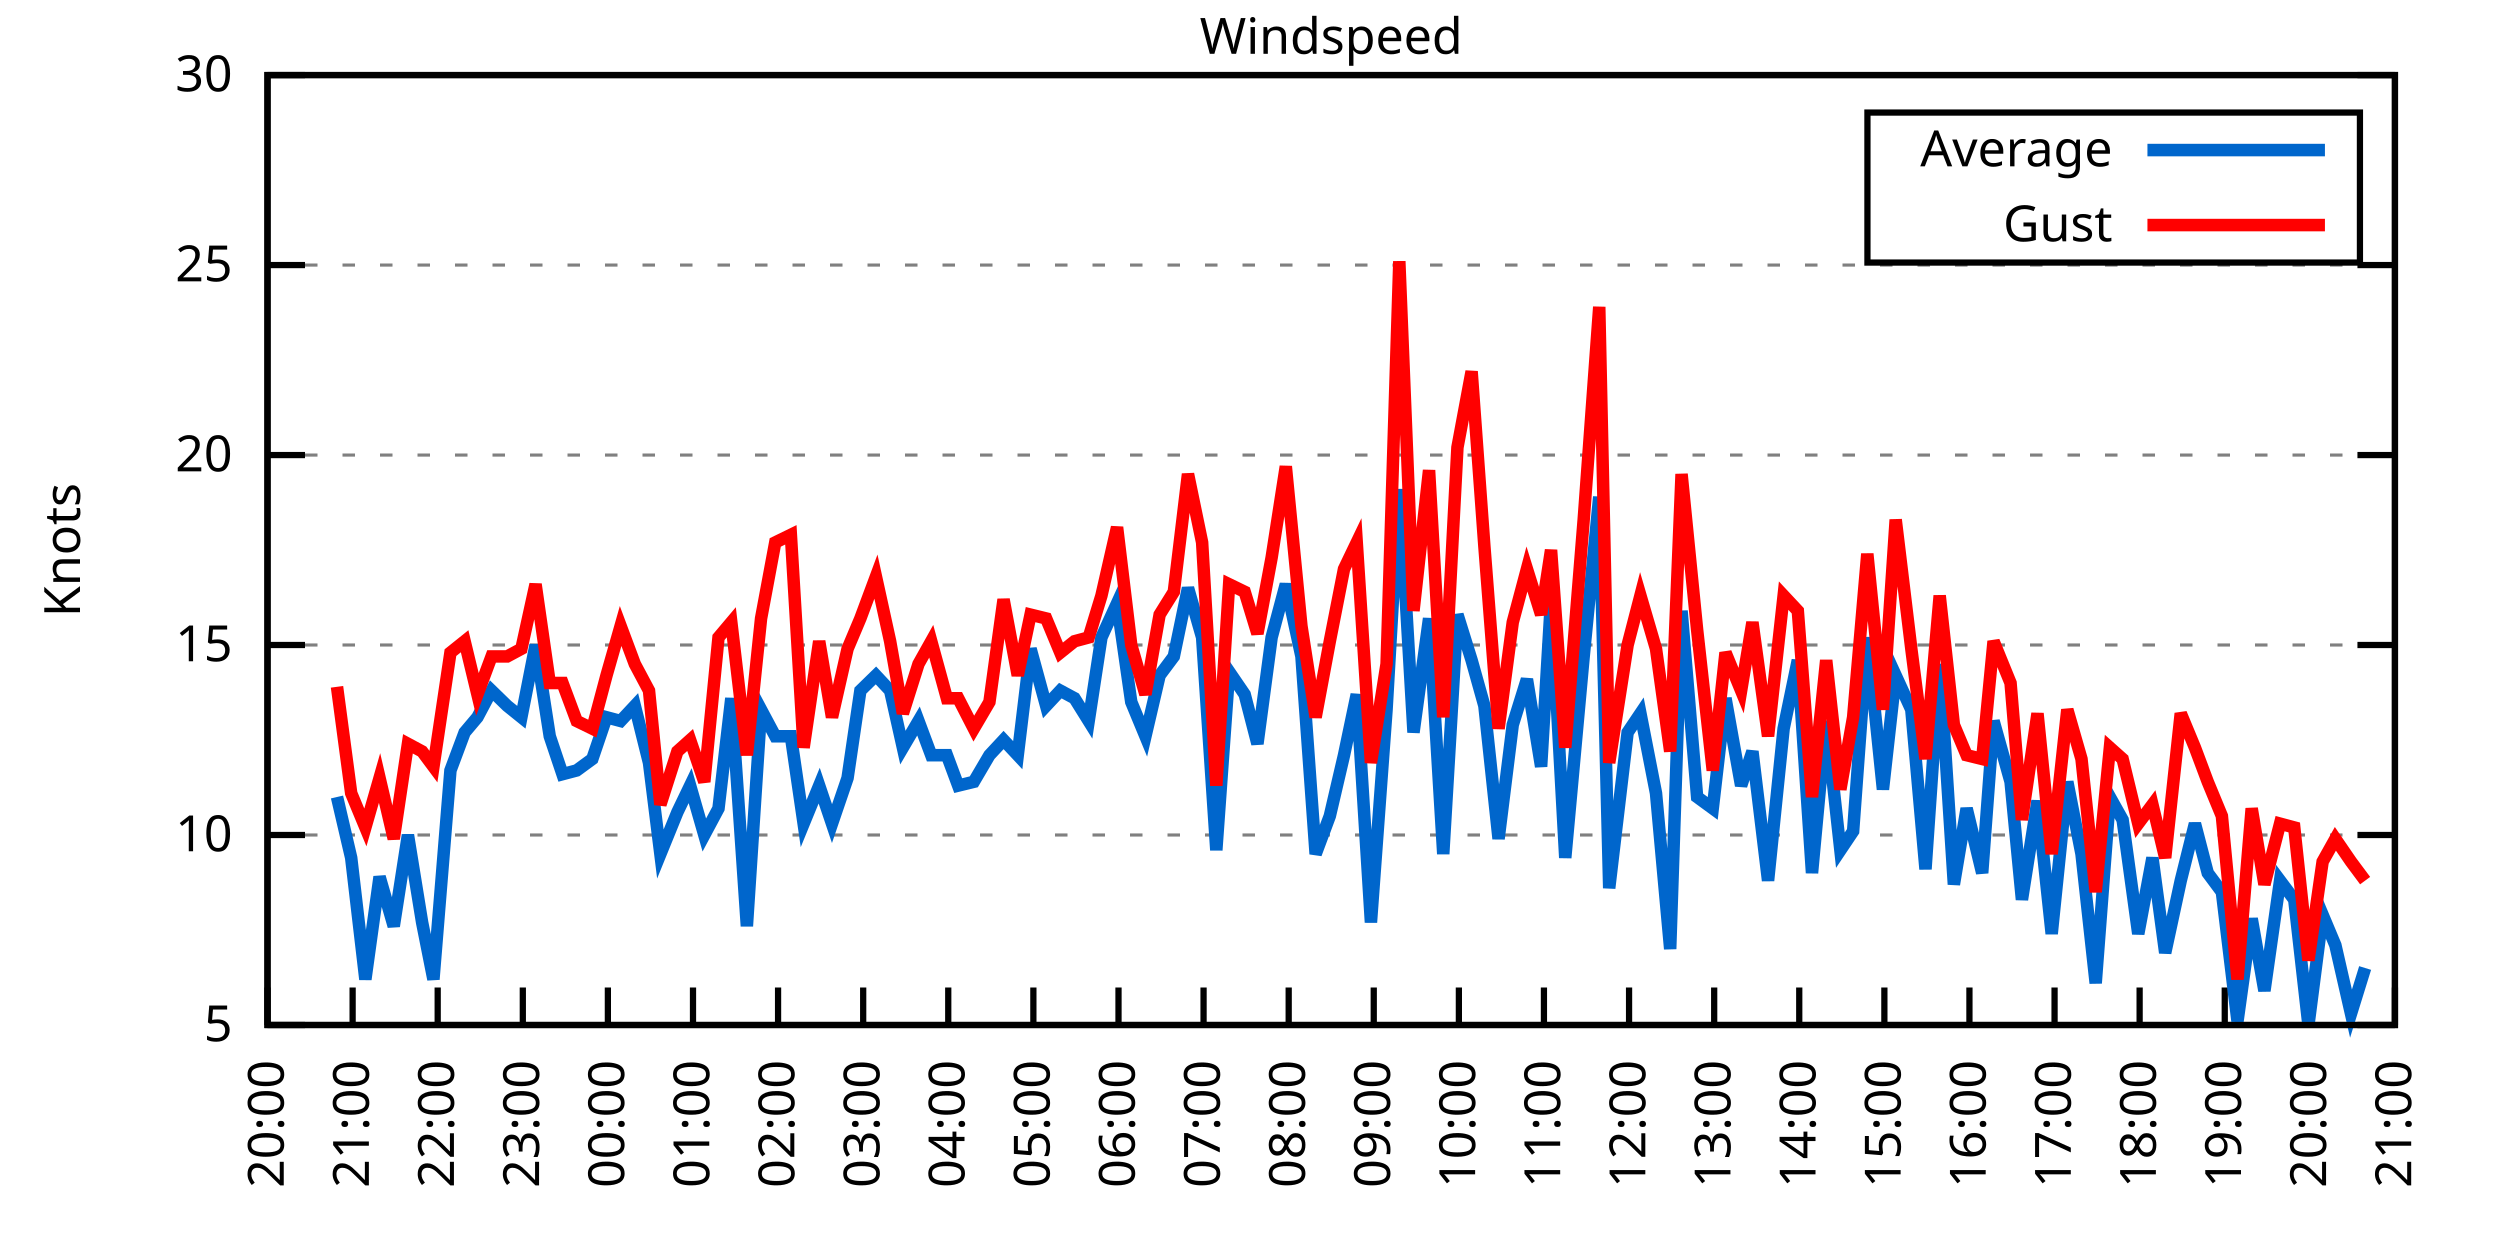
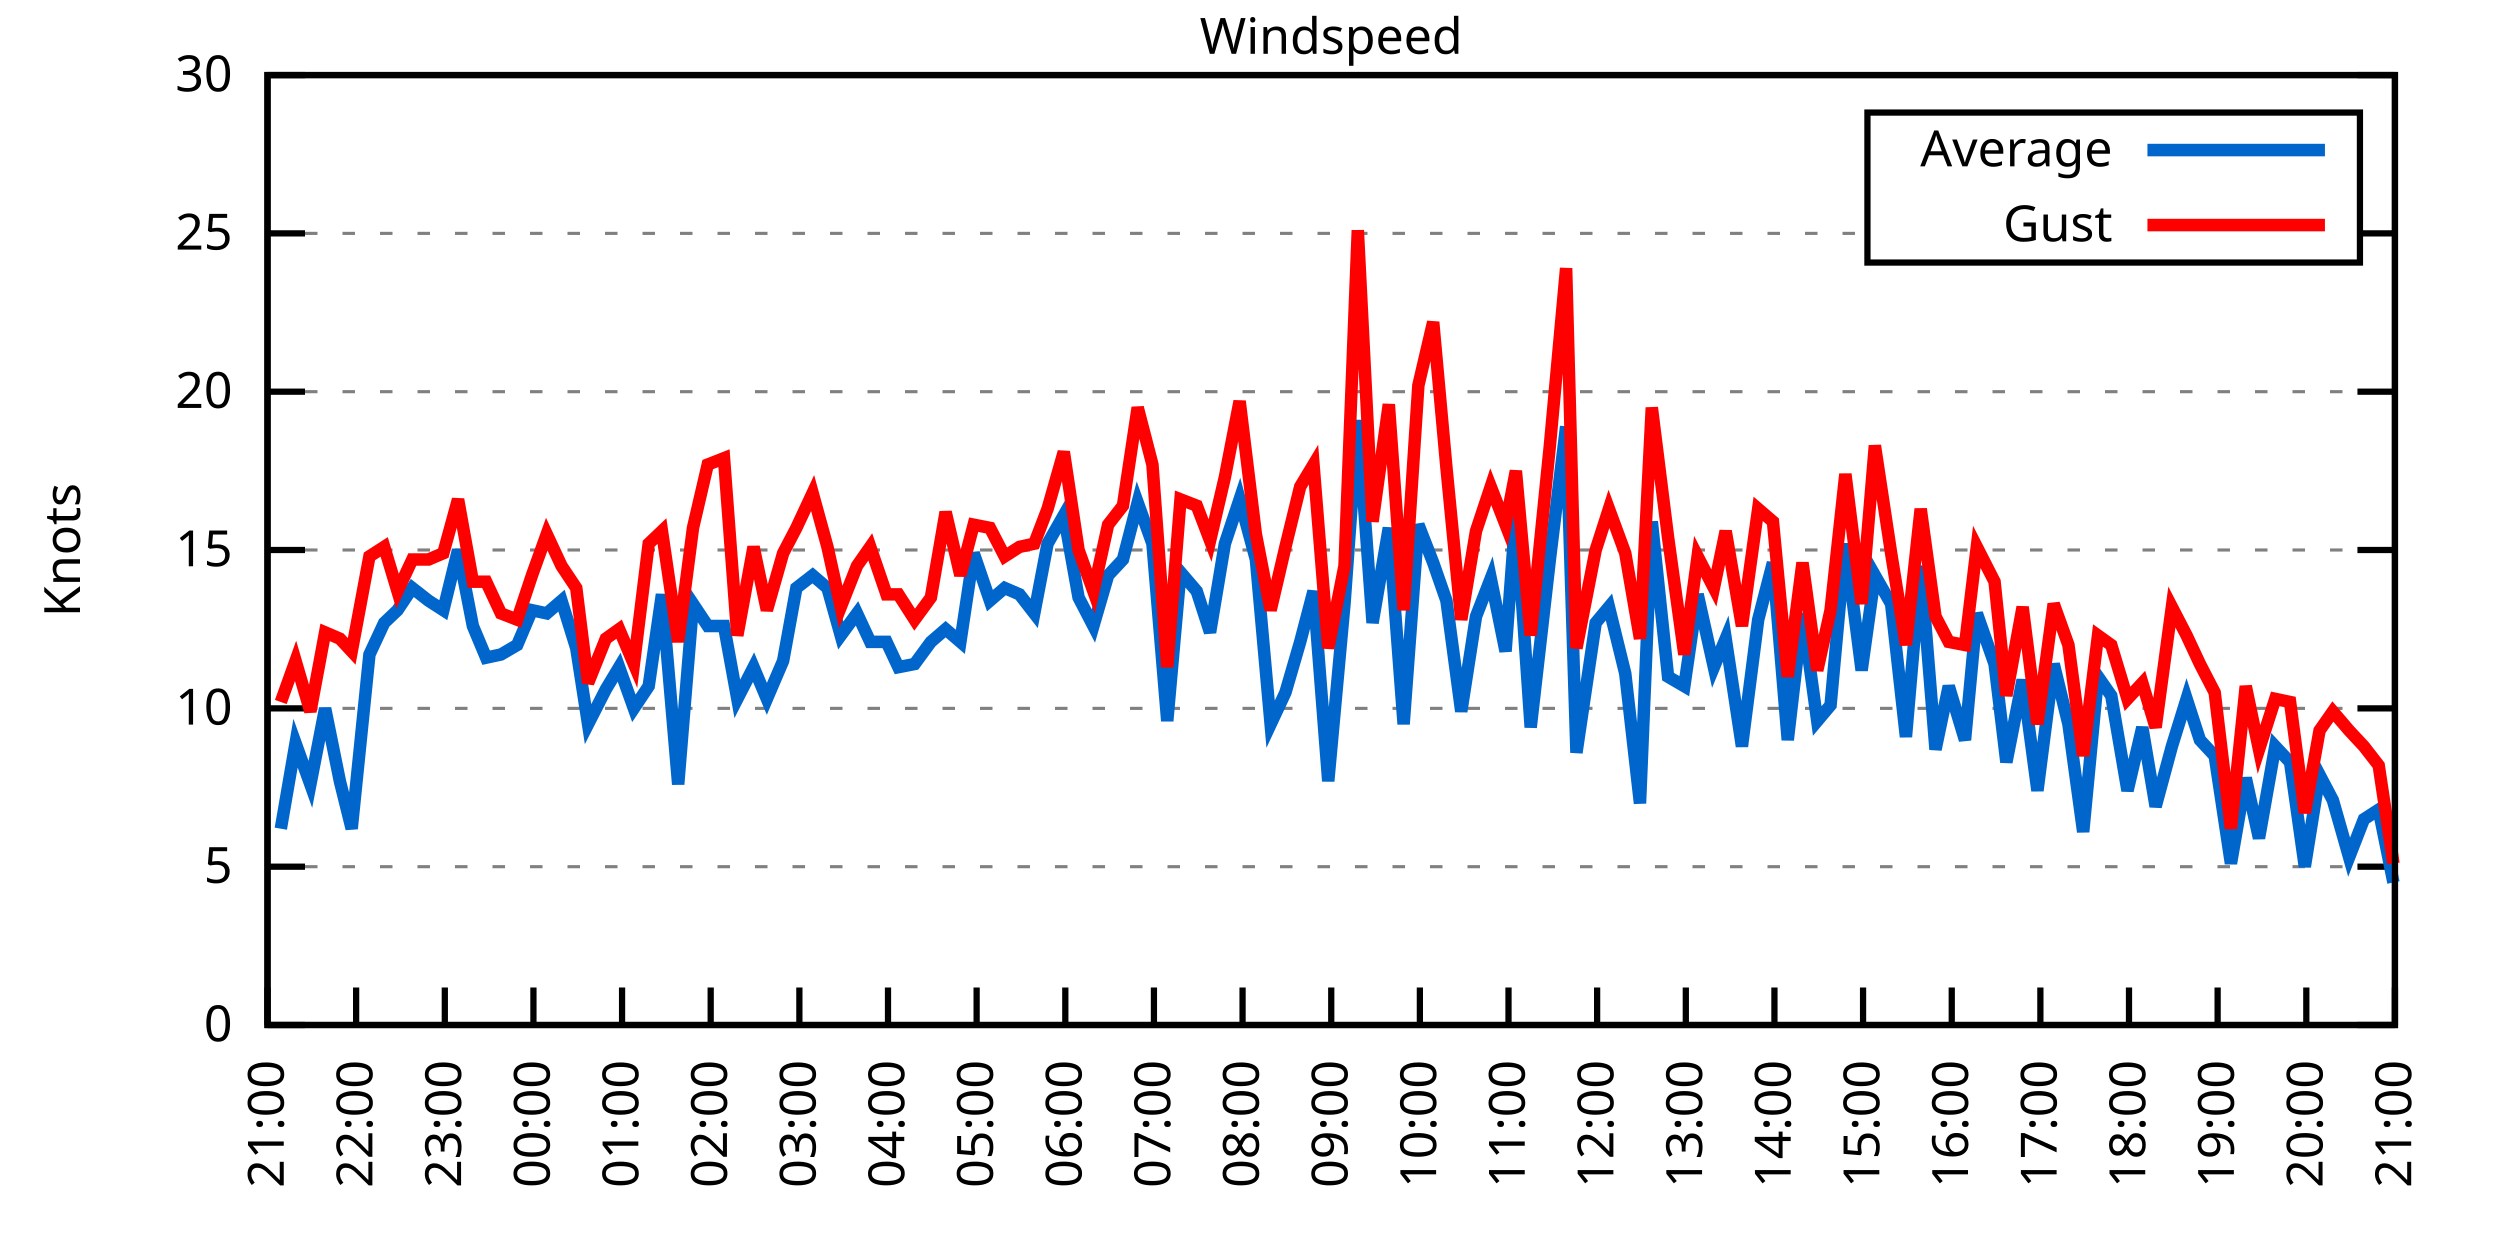
<svg xmlns="http://www.w3.org/2000/svg" xmlns:xlink="http://www.w3.org/1999/xlink" width="400" height="200" viewBox="0 0 400 200">
  <g id="gnuplot_canvas">
    <rect x="0" y="0" width="400" height="200" fill="none" />
    <defs>
      <circle id="gpDot" r="0.5" stroke-width="0.5" stroke="currentColor" />
      <path id="gpPt0" stroke-width="0.333" stroke="currentColor" d="M-1,0 h2 M0,-1 v2" />
      <path id="gpPt1" stroke-width="0.333" stroke="currentColor" d="M-1,-1 L1,1 M1,-1 L-1,1" />
      <path id="gpPt2" stroke-width="0.333" stroke="currentColor" d="M-1,0 L1,0 M0,-1 L0,1 M-1,-1 L1,1 M-1,1 L1,-1" />
      <rect id="gpPt3" stroke-width="0.333" stroke="currentColor" x="-1" y="-1" width="2" height="2" />
      <rect id="gpPt4" stroke-width="0.333" stroke="currentColor" fill="currentColor" x="-1" y="-1" width="2" height="2" />
      <circle id="gpPt5" stroke-width="0.333" stroke="currentColor" cx="0" cy="0" r="1" />
      <use xlink:href="#gpPt5" id="gpPt6" fill="currentColor" stroke="none" />
      <path id="gpPt7" stroke-width="0.333" stroke="currentColor" d="M0,-1.33 L-1.33,0.67 L1.33,0.67 z" />
      <use xlink:href="#gpPt7" id="gpPt8" fill="currentColor" stroke="none" />
      <use xlink:href="#gpPt7" id="gpPt9" stroke="currentColor" transform="rotate(180)" />
      <use xlink:href="#gpPt9" id="gpPt10" fill="currentColor" stroke="none" />
      <use xlink:href="#gpPt3" id="gpPt11" stroke="currentColor" transform="rotate(45)" />
      <use xlink:href="#gpPt11" id="gpPt12" fill="currentColor" stroke="none" />
      <path id="gpPt13" stroke-width="0.333" stroke="currentColor" d="M0,1.330 L1.265,0.411 L0.782,-1.067 L-0.782,-1.076 L-1.265,0.411 z" />
      <use xlink:href="#gpPt13" id="gpPt14" fill="currentColor" stroke="none" />
      <filter id="textbox" filterUnits="objectBoundingBox" x="0" y="0" height="1" width="1">
        <feFlood flood-color="white" flood-opacity="1" result="bgnd" />
        <feComposite in="SourceGraphic" in2="bgnd" operator="atop" />
      </filter>
      <filter id="greybox" filterUnits="objectBoundingBox" x="0" y="0" height="1" width="1">
        <feFlood flood-color="lightgrey" flood-opacity="1" result="grey" />
        <feComposite in="SourceGraphic" in2="grey" operator="atop" />
      </filter>
    </defs>
    <g fill="none" color="white" stroke="currentColor" stroke-width="1.00" stroke-linecap="butt" stroke-linejoin="miter">
</g>
    <g fill="none" color="black" stroke="currentColor" stroke-width="1.00" stroke-linecap="butt" stroke-linejoin="miter">
      <g stroke="none" shape-rendering="crispEdges">
        <polygon fill="rgb(255, 255, 255)" points="42.80,164.00 383.18,164.00 383.18,12.02 42.80,12.02 " />
      </g>
    </g>
    <g fill="none" color="black" stroke="currentColor" stroke-width="1.00" stroke-linecap="butt" stroke-linejoin="miter">
</g>
    <g fill="none" color="black" stroke="black" stroke-width="0.50" stroke-linecap="butt" stroke-linejoin="miter">
</g>
    <g fill="none" color="gray" stroke="currentColor" stroke-width="0.50" stroke-linecap="butt" stroke-linejoin="miter">
      <path stroke="gray" stroke-dasharray="2,4" class="gridline" d="M42.80,164.00 L383.19,164.00  " />
    </g>
    <g fill="none" color="gray" stroke="gray" stroke-width="1.00" stroke-linecap="butt" stroke-linejoin="miter">
</g>
    <g fill="none" color="black" stroke="currentColor" stroke-width="1.00" stroke-linecap="butt" stroke-linejoin="miter">
      <path stroke="black" d="M42.80,164.00 L48.80,164.00 M383.19,164.00 L377.19,164.00  " />
      <g transform="translate(37.20,166.60)" stroke="none" fill="black" font-family="Sans" font-size="8.00" text-anchor="end">
        <text>
+           <tspan font-family="Sans"> 0</tspan>
+         </text>
+       </g>
+     </g>
+     <g fill="none" color="black" stroke="currentColor" stroke-width="1.00" stroke-linecap="butt" stroke-linejoin="miter">
+ </g>
+     <g fill="none" color="black" stroke="black" stroke-width="0.50" stroke-linecap="butt" stroke-linejoin="miter">
+ </g>
+     <g fill="none" color="gray" stroke="currentColor" stroke-width="0.50" stroke-linecap="butt" stroke-linejoin="miter">
+       <path stroke="gray" stroke-dasharray="2,4" class="gridline" d="M42.80,138.67 L383.19,138.67  " />
+     </g>
+     <g fill="none" color="gray" stroke="gray" stroke-width="1.00" stroke-linecap="butt" stroke-linejoin="miter">
+ </g>
+     <g fill="none" color="black" stroke="currentColor" stroke-width="1.00" stroke-linecap="butt" stroke-linejoin="miter">
+       <path stroke="black" d="M42.80,138.67 L48.80,138.67 M383.19,138.67 L377.19,138.67  " />
+       <g transform="translate(37.20,141.27)" stroke="none" fill="black" font-family="Sans" font-size="8.00" text-anchor="end">
+         <text>
          <tspan font-family="Sans"> 5</tspan>
        </text>
      </g>
    </g>
    <g fill="none" color="black" stroke="currentColor" stroke-width="1.00" stroke-linecap="butt" stroke-linejoin="miter">
</g>
    <g fill="none" color="black" stroke="black" stroke-width="0.50" stroke-linecap="butt" stroke-linejoin="miter">
</g>
    <g fill="none" color="gray" stroke="currentColor" stroke-width="0.50" stroke-linecap="butt" stroke-linejoin="miter">
-       <path stroke="gray" stroke-dasharray="2,4" class="gridline" d="M42.80,133.60 L383.19,133.60  " />
-     </g>
-     <g fill="none" color="gray" stroke="gray" stroke-width="1.00" stroke-linecap="butt" stroke-linejoin="miter">
- </g>
-     <g fill="none" color="black" stroke="currentColor" stroke-width="1.00" stroke-linecap="butt" stroke-linejoin="miter">
-       <path stroke="black" d="M42.80,133.60 L48.80,133.60 M383.19,133.60 L377.19,133.60  " />
-       <g transform="translate(37.20,136.20)" stroke="none" fill="black" font-family="Sans" font-size="8.00" text-anchor="end">
+       <path stroke="gray" stroke-dasharray="2,4" class="gridline" d="M42.80,113.34 L383.19,113.34  " />
+     </g>
+     <g fill="none" color="gray" stroke="gray" stroke-width="1.00" stroke-linecap="butt" stroke-linejoin="miter">
+ </g>
+     <g fill="none" color="black" stroke="currentColor" stroke-width="1.00" stroke-linecap="butt" stroke-linejoin="miter">
+       <path stroke="black" d="M42.80,113.34 L48.80,113.34 M383.19,113.34 L377.19,113.34  " />
+       <g transform="translate(37.20,115.94)" stroke="none" fill="black" font-family="Sans" font-size="8.00" text-anchor="end">
        <text>
          <tspan font-family="Sans"> 10</tspan>
        </text>
      </g>
    </g>
    <g fill="none" color="black" stroke="currentColor" stroke-width="1.00" stroke-linecap="butt" stroke-linejoin="miter">
</g>
    <g fill="none" color="black" stroke="black" stroke-width="0.50" stroke-linecap="butt" stroke-linejoin="miter">
</g>
    <g fill="none" color="gray" stroke="currentColor" stroke-width="0.50" stroke-linecap="butt" stroke-linejoin="miter">
-       <path stroke="gray" stroke-dasharray="2,4" class="gridline" d="M42.80,103.20 L383.19,103.20  " />
-     </g>
-     <g fill="none" color="gray" stroke="gray" stroke-width="1.00" stroke-linecap="butt" stroke-linejoin="miter">
- </g>
-     <g fill="none" color="black" stroke="currentColor" stroke-width="1.00" stroke-linecap="butt" stroke-linejoin="miter">
-       <path stroke="black" d="M42.80,103.20 L48.80,103.20 M383.19,103.20 L377.19,103.20  " />
-       <g transform="translate(37.20,105.80)" stroke="none" fill="black" font-family="Sans" font-size="8.00" text-anchor="end">
+       <path stroke="gray" stroke-dasharray="2,4" class="gridline" d="M42.80,88.00 L383.19,88.00  " />
+     </g>
+     <g fill="none" color="gray" stroke="gray" stroke-width="1.00" stroke-linecap="butt" stroke-linejoin="miter">
+ </g>
+     <g fill="none" color="black" stroke="currentColor" stroke-width="1.00" stroke-linecap="butt" stroke-linejoin="miter">
+       <path stroke="black" d="M42.80,88.00 L48.80,88.00 M383.19,88.00 L377.19,88.00  " />
+       <g transform="translate(37.20,90.60)" stroke="none" fill="black" font-family="Sans" font-size="8.00" text-anchor="end">
        <text>
          <tspan font-family="Sans"> 15</tspan>
        </text>
      </g>
    </g>
    <g fill="none" color="black" stroke="currentColor" stroke-width="1.00" stroke-linecap="butt" stroke-linejoin="miter">
</g>
    <g fill="none" color="black" stroke="black" stroke-width="0.50" stroke-linecap="butt" stroke-linejoin="miter">
</g>
    <g fill="none" color="gray" stroke="currentColor" stroke-width="0.50" stroke-linecap="butt" stroke-linejoin="miter">
-       <path stroke="gray" stroke-dasharray="2,4" class="gridline" d="M42.80,72.81 L383.19,72.81  " />
-     </g>
-     <g fill="none" color="gray" stroke="gray" stroke-width="1.00" stroke-linecap="butt" stroke-linejoin="miter">
- </g>
-     <g fill="none" color="black" stroke="currentColor" stroke-width="1.00" stroke-linecap="butt" stroke-linejoin="miter">
-       <path stroke="black" d="M42.80,72.81 L48.80,72.81 M383.19,72.81 L377.19,72.81  " />
-       <g transform="translate(37.20,75.41)" stroke="none" fill="black" font-family="Sans" font-size="8.00" text-anchor="end">
+       <path stroke="gray" stroke-dasharray="2,4" class="gridline" d="M42.80,62.67 L383.19,62.67  " />
+     </g>
+     <g fill="none" color="gray" stroke="gray" stroke-width="1.00" stroke-linecap="butt" stroke-linejoin="miter">
+ </g>
+     <g fill="none" color="black" stroke="currentColor" stroke-width="1.00" stroke-linecap="butt" stroke-linejoin="miter">
+       <path stroke="black" d="M42.80,62.67 L48.80,62.67 M383.19,62.67 L377.19,62.67  " />
+       <g transform="translate(37.20,65.27)" stroke="none" fill="black" font-family="Sans" font-size="8.00" text-anchor="end">
        <text>
          <tspan font-family="Sans"> 20</tspan>
        </text>
      </g>
    </g>
    <g fill="none" color="black" stroke="currentColor" stroke-width="1.00" stroke-linecap="butt" stroke-linejoin="miter">
</g>
    <g fill="none" color="black" stroke="black" stroke-width="0.50" stroke-linecap="butt" stroke-linejoin="miter">
</g>
    <g fill="none" color="gray" stroke="currentColor" stroke-width="0.50" stroke-linecap="butt" stroke-linejoin="miter">
-       <path stroke="gray" stroke-dasharray="2,4" class="gridline" d="M42.80,42.41 L383.19,42.41  " />
-     </g>
-     <g fill="none" color="gray" stroke="gray" stroke-width="1.00" stroke-linecap="butt" stroke-linejoin="miter">
- </g>
-     <g fill="none" color="black" stroke="currentColor" stroke-width="1.00" stroke-linecap="butt" stroke-linejoin="miter">
-       <path stroke="black" d="M42.80,42.41 L48.80,42.41 M383.19,42.41 L377.19,42.41  " />
-       <g transform="translate(37.20,45.01)" stroke="none" fill="black" font-family="Sans" font-size="8.00" text-anchor="end">
+       <path stroke="gray" stroke-dasharray="2,4" class="gridline" d="M42.80,37.34 L298.79,37.34 M377.59,37.34 L383.19,37.34  " />
+     </g>
+     <g fill="none" color="gray" stroke="gray" stroke-width="1.00" stroke-linecap="butt" stroke-linejoin="miter">
+ </g>
+     <g fill="none" color="black" stroke="currentColor" stroke-width="1.00" stroke-linecap="butt" stroke-linejoin="miter">
+       <path stroke="black" d="M42.80,37.34 L48.80,37.34 M383.19,37.34 L377.19,37.34  " />
+       <g transform="translate(37.20,39.94)" stroke="none" fill="black" font-family="Sans" font-size="8.00" text-anchor="end">
        <text>
          <tspan font-family="Sans"> 25</tspan>
        </text>
      </g>
    </g>
    <g fill="none" color="black" stroke="currentColor" stroke-width="1.00" stroke-linecap="butt" stroke-linejoin="miter">
</g>
    <g fill="none" color="black" stroke="black" stroke-width="0.50" stroke-linecap="butt" stroke-linejoin="miter">
</g>
    <g fill="none" color="gray" stroke="currentColor" stroke-width="0.50" stroke-linecap="butt" stroke-linejoin="miter">
      <path stroke="gray" stroke-dasharray="2,4" class="gridline" d="M42.80,12.01 L383.19,12.01  " />
    </g>
    <g fill="none" color="gray" stroke="gray" stroke-width="1.00" stroke-linecap="butt" stroke-linejoin="miter">
</g>
    <g fill="none" color="black" stroke="currentColor" stroke-width="1.00" stroke-linecap="butt" stroke-linejoin="miter">
      <path stroke="black" d="M42.80,12.01 L48.80,12.01 M383.19,12.01 L377.19,12.01  " />
      <g transform="translate(37.20,14.61)" stroke="none" fill="black" font-family="Sans" font-size="8.00" text-anchor="end">
        <text>
          <tspan font-family="Sans"> 30</tspan>
        </text>
      </g>
    </g>
    <g fill="none" color="black" stroke="currentColor" stroke-width="1.00" stroke-linecap="butt" stroke-linejoin="miter">
      <path stroke="black" d="M42.80,164.00 L42.80,158.00  " />
      <g transform="translate(45.40,169.60) rotate(270.00)" stroke="none" fill="black" font-family="Sans" font-size="8.00" text-anchor="end">
        <text>
-           <tspan font-family="Sans">20:00</tspan>
-         </text>
-       </g>
-     </g>
-     <g fill="none" color="black" stroke="currentColor" stroke-width="1.00" stroke-linecap="butt" stroke-linejoin="miter">
-       <path stroke="black" d="M56.42,164.00 L56.42,158.00  " />
-       <g transform="translate(59.02,169.60) rotate(270.00)" stroke="none" fill="black" font-family="Sans" font-size="8.00" text-anchor="end">
-         <text>
          <tspan font-family="Sans">21:00</tspan>
        </text>
      </g>
    </g>
    <g fill="none" color="black" stroke="currentColor" stroke-width="1.00" stroke-linecap="butt" stroke-linejoin="miter">
-       <path stroke="black" d="M70.03,164.00 L70.03,158.00  " />
-       <g transform="translate(72.63,169.60) rotate(270.00)" stroke="none" fill="black" font-family="Sans" font-size="8.00" text-anchor="end">
+       <path stroke="black" d="M56.98,164.00 L56.98,158.00  " />
+       <g transform="translate(59.58,169.60) rotate(270.00)" stroke="none" fill="black" font-family="Sans" font-size="8.00" text-anchor="end">
        <text>
          <tspan font-family="Sans">22:00</tspan>
        </text>
      </g>
    </g>
    <g fill="none" color="black" stroke="currentColor" stroke-width="1.00" stroke-linecap="butt" stroke-linejoin="miter">
-       <path stroke="black" d="M83.65,164.00 L83.65,158.00  " />
-       <g transform="translate(86.25,169.60) rotate(270.00)" stroke="none" fill="black" font-family="Sans" font-size="8.00" text-anchor="end">
+       <path stroke="black" d="M71.17,164.00 L71.17,158.00  " />
+       <g transform="translate(73.77,169.60) rotate(270.00)" stroke="none" fill="black" font-family="Sans" font-size="8.00" text-anchor="end">
        <text>
          <tspan font-family="Sans">23:00</tspan>
        </text>
      </g>
    </g>
    <g fill="none" color="black" stroke="currentColor" stroke-width="1.00" stroke-linecap="butt" stroke-linejoin="miter">
-       <path stroke="black" d="M97.26,164.00 L97.26,158.00  " />
-       <g transform="translate(99.86,169.60) rotate(270.00)" stroke="none" fill="black" font-family="Sans" font-size="8.00" text-anchor="end">
+       <path stroke="black" d="M85.35,164.00 L85.35,158.00  " />
+       <g transform="translate(87.95,169.60) rotate(270.00)" stroke="none" fill="black" font-family="Sans" font-size="8.00" text-anchor="end">
        <text>
          <tspan font-family="Sans">00:00</tspan>
        </text>
      </g>
    </g>
    <g fill="none" color="black" stroke="currentColor" stroke-width="1.00" stroke-linecap="butt" stroke-linejoin="miter">
-       <path stroke="black" d="M110.88,164.00 L110.88,158.00  " />
-       <g transform="translate(113.48,169.60) rotate(270.00)" stroke="none" fill="black" font-family="Sans" font-size="8.00" text-anchor="end">
+       <path stroke="black" d="M99.53,164.00 L99.53,158.00  " />
+       <g transform="translate(102.13,169.60) rotate(270.00)" stroke="none" fill="black" font-family="Sans" font-size="8.00" text-anchor="end">
        <text>
          <tspan font-family="Sans">01:00</tspan>
        </text>
      </g>
    </g>
    <g fill="none" color="black" stroke="currentColor" stroke-width="1.00" stroke-linecap="butt" stroke-linejoin="miter">
-       <path stroke="black" d="M124.49,164.00 L124.49,158.00  " />
-       <g transform="translate(127.09,169.60) rotate(270.00)" stroke="none" fill="black" font-family="Sans" font-size="8.00" text-anchor="end">
+       <path stroke="black" d="M113.71,164.00 L113.71,158.00  " />
+       <g transform="translate(116.31,169.60) rotate(270.00)" stroke="none" fill="black" font-family="Sans" font-size="8.00" text-anchor="end">
        <text>
          <tspan font-family="Sans">02:00</tspan>
        </text>
      </g>
    </g>
    <g fill="none" color="black" stroke="currentColor" stroke-width="1.00" stroke-linecap="butt" stroke-linejoin="miter">
-       <path stroke="black" d="M138.11,164.00 L138.11,158.00  " />
-       <g transform="translate(140.71,169.60) rotate(270.00)" stroke="none" fill="black" font-family="Sans" font-size="8.00" text-anchor="end">
+       <path stroke="black" d="M127.90,164.00 L127.90,158.00  " />
+       <g transform="translate(130.50,169.60) rotate(270.00)" stroke="none" fill="black" font-family="Sans" font-size="8.00" text-anchor="end">
        <text>
          <tspan font-family="Sans">03:00</tspan>
        </text>
      </g>
    </g>
    <g fill="none" color="black" stroke="currentColor" stroke-width="1.00" stroke-linecap="butt" stroke-linejoin="miter">
-       <path stroke="black" d="M151.72,164.00 L151.72,158.00  " />
-       <g transform="translate(154.32,169.60) rotate(270.00)" stroke="none" fill="black" font-family="Sans" font-size="8.00" text-anchor="end">
+       <path stroke="black" d="M142.08,164.00 L142.08,158.00  " />
+       <g transform="translate(144.68,169.60) rotate(270.00)" stroke="none" fill="black" font-family="Sans" font-size="8.00" text-anchor="end">
        <text>
          <tspan font-family="Sans">04:00</tspan>
        </text>
      </g>
    </g>
    <g fill="none" color="black" stroke="currentColor" stroke-width="1.00" stroke-linecap="butt" stroke-linejoin="miter">
-       <path stroke="black" d="M165.34,164.00 L165.34,158.00  " />
-       <g transform="translate(167.94,169.60) rotate(270.00)" stroke="none" fill="black" font-family="Sans" font-size="8.00" text-anchor="end">
+       <path stroke="black" d="M156.26,164.00 L156.26,158.00  " />
+       <g transform="translate(158.86,169.60) rotate(270.00)" stroke="none" fill="black" font-family="Sans" font-size="8.00" text-anchor="end">
        <text>
          <tspan font-family="Sans">05:00</tspan>
        </text>
      </g>
    </g>
    <g fill="none" color="black" stroke="currentColor" stroke-width="1.00" stroke-linecap="butt" stroke-linejoin="miter">
-       <path stroke="black" d="M178.96,164.00 L178.96,158.00  " />
-       <g transform="translate(181.56,169.60) rotate(270.00)" stroke="none" fill="black" font-family="Sans" font-size="8.00" text-anchor="end">
+       <path stroke="black" d="M170.45,164.00 L170.45,158.00  " />
+       <g transform="translate(173.05,169.60) rotate(270.00)" stroke="none" fill="black" font-family="Sans" font-size="8.00" text-anchor="end">
        <text>
          <tspan font-family="Sans">06:00</tspan>
        </text>
      </g>
    </g>
    <g fill="none" color="black" stroke="currentColor" stroke-width="1.00" stroke-linecap="butt" stroke-linejoin="miter">
-       <path stroke="black" d="M192.57,164.00 L192.57,158.00  " />
-       <g transform="translate(195.17,169.60) rotate(270.00)" stroke="none" fill="black" font-family="Sans" font-size="8.00" text-anchor="end">
+       <path stroke="black" d="M184.63,164.00 L184.63,158.00  " />
+       <g transform="translate(187.23,169.60) rotate(270.00)" stroke="none" fill="black" font-family="Sans" font-size="8.00" text-anchor="end">
        <text>
          <tspan font-family="Sans">07:00</tspan>
        </text>
      </g>
    </g>
    <g fill="none" color="black" stroke="currentColor" stroke-width="1.00" stroke-linecap="butt" stroke-linejoin="miter">
-       <path stroke="black" d="M206.19,164.00 L206.19,158.00  " />
-       <g transform="translate(208.79,169.60) rotate(270.00)" stroke="none" fill="black" font-family="Sans" font-size="8.00" text-anchor="end">
+       <path stroke="black" d="M198.81,164.00 L198.81,158.00  " />
+       <g transform="translate(201.41,169.60) rotate(270.00)" stroke="none" fill="black" font-family="Sans" font-size="8.00" text-anchor="end">
        <text>
          <tspan font-family="Sans">08:00</tspan>
        </text>
      </g>
    </g>
    <g fill="none" color="black" stroke="currentColor" stroke-width="1.00" stroke-linecap="butt" stroke-linejoin="miter">
-       <path stroke="black" d="M219.80,164.00 L219.80,158.00  " />
-       <g transform="translate(222.40,169.60) rotate(270.00)" stroke="none" fill="black" font-family="Sans" font-size="8.00" text-anchor="end">
+       <path stroke="black" d="M213.00,164.00 L213.00,158.00  " />
+       <g transform="translate(215.60,169.60) rotate(270.00)" stroke="none" fill="black" font-family="Sans" font-size="8.00" text-anchor="end">
        <text>
          <tspan font-family="Sans">09:00</tspan>
        </text>
      </g>
    </g>
    <g fill="none" color="black" stroke="currentColor" stroke-width="1.00" stroke-linecap="butt" stroke-linejoin="miter">
-       <path stroke="black" d="M233.42,164.00 L233.42,158.00  " />
-       <g transform="translate(236.02,169.60) rotate(270.00)" stroke="none" fill="black" font-family="Sans" font-size="8.00" text-anchor="end">
+       <path stroke="black" d="M227.18,164.00 L227.18,158.00  " />
+       <g transform="translate(229.78,169.60) rotate(270.00)" stroke="none" fill="black" font-family="Sans" font-size="8.00" text-anchor="end">
        <text>
          <tspan font-family="Sans">10:00</tspan>
        </text>
      </g>
    </g>
    <g fill="none" color="black" stroke="currentColor" stroke-width="1.00" stroke-linecap="butt" stroke-linejoin="miter">
-       <path stroke="black" d="M247.03,164.00 L247.03,158.00  " />
-       <g transform="translate(249.63,169.60) rotate(270.00)" stroke="none" fill="black" font-family="Sans" font-size="8.00" text-anchor="end">
+       <path stroke="black" d="M241.36,164.00 L241.36,158.00  " />
+       <g transform="translate(243.96,169.60) rotate(270.00)" stroke="none" fill="black" font-family="Sans" font-size="8.00" text-anchor="end">
        <text>
          <tspan font-family="Sans">11:00</tspan>
        </text>
      </g>
    </g>
    <g fill="none" color="black" stroke="currentColor" stroke-width="1.00" stroke-linecap="butt" stroke-linejoin="miter">
-       <path stroke="black" d="M260.65,164.00 L260.65,158.00  " />
-       <g transform="translate(263.25,169.60) rotate(270.00)" stroke="none" fill="black" font-family="Sans" font-size="8.00" text-anchor="end">
+       <path stroke="black" d="M255.54,164.00 L255.54,158.00  " />
+       <g transform="translate(258.14,169.60) rotate(270.00)" stroke="none" fill="black" font-family="Sans" font-size="8.00" text-anchor="end">
        <text>
          <tspan font-family="Sans">12:00</tspan>
        </text>
      </g>
    </g>
    <g fill="none" color="black" stroke="currentColor" stroke-width="1.00" stroke-linecap="butt" stroke-linejoin="miter">
-       <path stroke="black" d="M274.27,164.00 L274.27,158.00  " />
-       <g transform="translate(276.87,169.60) rotate(270.00)" stroke="none" fill="black" font-family="Sans" font-size="8.00" text-anchor="end">
+       <path stroke="black" d="M269.73,164.00 L269.73,158.00  " />
+       <g transform="translate(272.33,169.60) rotate(270.00)" stroke="none" fill="black" font-family="Sans" font-size="8.00" text-anchor="end">
        <text>
          <tspan font-family="Sans">13:00</tspan>
        </text>
      </g>
    </g>
    <g fill="none" color="black" stroke="currentColor" stroke-width="1.00" stroke-linecap="butt" stroke-linejoin="miter">
-       <path stroke="black" d="M287.88,164.00 L287.88,158.00  " />
-       <g transform="translate(290.48,169.60) rotate(270.00)" stroke="none" fill="black" font-family="Sans" font-size="8.00" text-anchor="end">
+       <path stroke="black" d="M283.91,164.00 L283.91,158.00  " />
+       <g transform="translate(286.51,169.60) rotate(270.00)" stroke="none" fill="black" font-family="Sans" font-size="8.00" text-anchor="end">
        <text>
          <tspan font-family="Sans">14:00</tspan>
        </text>
      </g>
    </g>
    <g fill="none" color="black" stroke="currentColor" stroke-width="1.00" stroke-linecap="butt" stroke-linejoin="miter">
-       <path stroke="black" d="M301.50,164.00 L301.50,158.00  " />
-       <g transform="translate(304.10,169.60) rotate(270.00)" stroke="none" fill="black" font-family="Sans" font-size="8.00" text-anchor="end">
+       <path stroke="black" d="M298.09,164.00 L298.09,158.00  " />
+       <g transform="translate(300.69,169.60) rotate(270.00)" stroke="none" fill="black" font-family="Sans" font-size="8.00" text-anchor="end">
        <text>
          <tspan font-family="Sans">15:00</tspan>
        </text>
      </g>
    </g>
    <g fill="none" color="black" stroke="currentColor" stroke-width="1.00" stroke-linecap="butt" stroke-linejoin="miter">
-       <path stroke="black" d="M315.11,164.00 L315.11,158.00  " />
-       <g transform="translate(317.71,169.60) rotate(270.00)" stroke="none" fill="black" font-family="Sans" font-size="8.00" text-anchor="end">
+       <path stroke="black" d="M312.28,164.00 L312.28,158.00  " />
+       <g transform="translate(314.88,169.60) rotate(270.00)" stroke="none" fill="black" font-family="Sans" font-size="8.00" text-anchor="end">
        <text>
          <tspan font-family="Sans">16:00</tspan>
        </text>
      </g>
    </g>
    <g fill="none" color="black" stroke="currentColor" stroke-width="1.00" stroke-linecap="butt" stroke-linejoin="miter">
-       <path stroke="black" d="M328.73,164.00 L328.73,158.00  " />
-       <g transform="translate(331.33,169.60) rotate(270.00)" stroke="none" fill="black" font-family="Sans" font-size="8.00" text-anchor="end">
+       <path stroke="black" d="M326.46,164.00 L326.46,158.00  " />
+       <g transform="translate(329.06,169.60) rotate(270.00)" stroke="none" fill="black" font-family="Sans" font-size="8.00" text-anchor="end">
        <text>
          <tspan font-family="Sans">17:00</tspan>
        </text>
      </g>
    </g>
    <g fill="none" color="black" stroke="currentColor" stroke-width="1.00" stroke-linecap="butt" stroke-linejoin="miter">
-       <path stroke="black" d="M342.34,164.00 L342.34,158.00  " />
-       <g transform="translate(344.94,169.60) rotate(270.00)" stroke="none" fill="black" font-family="Sans" font-size="8.00" text-anchor="end">
+       <path stroke="black" d="M340.64,164.00 L340.64,158.00  " />
+       <g transform="translate(343.24,169.60) rotate(270.00)" stroke="none" fill="black" font-family="Sans" font-size="8.00" text-anchor="end">
        <text>
          <tspan font-family="Sans">18:00</tspan>
        </text>
      </g>
    </g>
    <g fill="none" color="black" stroke="currentColor" stroke-width="1.00" stroke-linecap="butt" stroke-linejoin="miter">
-       <path stroke="black" d="M355.96,164.00 L355.96,158.00  " />
-       <g transform="translate(358.56,169.60) rotate(270.00)" stroke="none" fill="black" font-family="Sans" font-size="8.00" text-anchor="end">
+       <path stroke="black" d="M354.82,164.00 L354.82,158.00  " />
+       <g transform="translate(357.42,169.60) rotate(270.00)" stroke="none" fill="black" font-family="Sans" font-size="8.00" text-anchor="end">
        <text>
          <tspan font-family="Sans">19:00</tspan>
        </text>
      </g>
    </g>
    <g fill="none" color="black" stroke="currentColor" stroke-width="1.00" stroke-linecap="butt" stroke-linejoin="miter">
-       <path stroke="black" d="M369.57,164.00 L369.57,158.00  " />
-       <g transform="translate(372.17,169.60) rotate(270.00)" stroke="none" fill="black" font-family="Sans" font-size="8.00" text-anchor="end">
+       <path stroke="black" d="M369.01,164.00 L369.01,158.00  " />
+       <g transform="translate(371.61,169.60) rotate(270.00)" stroke="none" fill="black" font-family="Sans" font-size="8.00" text-anchor="end">
        <text>
          <tspan font-family="Sans">20:00</tspan>
        </text>
      </g>
    </g>
    <g fill="none" color="black" stroke="currentColor" stroke-width="1.00" stroke-linecap="butt" stroke-linejoin="miter">
      <path stroke="black" d="M383.19,164.00 L383.19,158.00  " />
      <g transform="translate(385.79,169.60) rotate(270.00)" stroke="none" fill="black" font-family="Sans" font-size="8.00" text-anchor="end">
        <text>
          <tspan font-family="Sans">21:00</tspan>
        </text>
      </g>
    </g>
    <g fill="none" color="black" stroke="currentColor" stroke-width="1.00" stroke-linecap="butt" stroke-linejoin="miter">
</g>
    <g fill="none" color="black" stroke="currentColor" stroke-width="1.00" stroke-linecap="butt" stroke-linejoin="miter">
      <path stroke="black" d="M42.80,12.01 L42.80,164.00 L383.19,164.00 L383.19,12.01 L42.80,12.01 Z  " />
    </g>
    <g fill="none" color="black" stroke="currentColor" stroke-width="1.00" stroke-linecap="butt" stroke-linejoin="miter">
</g>
    <g fill="none" color="black" stroke="currentColor" stroke-width="1.00" stroke-linecap="butt" stroke-linejoin="miter">
      <path stroke="black" d="M298.79,42.01 L298.79,18.01 L377.59,18.01 L377.59,42.01 L298.79,42.01 Z  " />
    </g>
    <g id="Windspeed_plot_1">
      <g fill="none" color="white" stroke="black" stroke-width="2.00" stroke-linecap="butt" stroke-linejoin="miter">
</g>
      <g fill="none" color="black" stroke="currentColor" stroke-width="2.00" stroke-linecap="butt" stroke-linejoin="miter">
        <g transform="translate(337.99,26.61)" stroke="none" fill="black" font-family="Sans" font-size="8.00" text-anchor="end">
          <text>
            <tspan font-family="Sans">Average</tspan>
          </text>
        </g>
      </g>
      <g fill="none" color="black" stroke="currentColor" stroke-width="2.00" stroke-linecap="butt" stroke-linejoin="miter">
-         <path stroke="rgb(  0, 102, 204)" d="M343.59,24.01 L371.99,24.01 M53.92,127.52 L56.19,137.25 L58.46,156.70 L60.73,140.29 L63.00,148.19 L65.27,133.60   L67.54,147.59 L69.35,156.70 L72.07,123.27 L74.34,117.19 L76.39,114.76 L78.65,110.50 L81.15,112.93 L83.42,114.76   L85.69,103.20 L87.96,117.80 L90.00,123.87 L92.27,123.27 L94.77,121.44 L97.04,114.76 L99.30,115.36 L101.57,112.93   L103.84,122.05 L105.66,136.64 L108.38,129.95 L110.42,125.70 L112.69,133.60 L114.96,129.35 L117.01,111.72 L119.50,148.19   L121.77,113.54 L124.04,117.80 L126.54,117.80 L128.58,131.78 L131.07,125.70 L133.12,131.78 L135.61,124.48 L137.66,110.50   L140.15,108.07 L142.42,110.50 L144.46,119.62 L146.96,115.36 L149.00,120.83 L151.50,120.83 L153.31,125.70 L155.81,125.09   L158.31,120.83 L160.57,118.40 L162.84,120.83 L164.89,103.81 L167.38,112.93 L169.65,110.50 L171.92,111.72 L174.19,115.36   L176.23,101.99 L178.73,96.52 L181.00,112.32 L183.27,117.80 L185.54,108.07 L187.81,105.03 L190.08,94.08 L192.34,101.99   L194.61,136.03 L196.66,107.46 L199.15,111.11 L201.19,119.01 L203.46,101.99 L205.73,93.48 L208.23,105.03 L210.50,136.64   L212.77,130.56 L215.04,120.83 L217.08,111.11 L219.35,147.59 L221.85,113.54 L223.89,78.28 L226.16,117.19 L228.65,98.95   L230.92,136.64 L233.19,98.34 L235.46,105.64 L237.50,112.93 L239.77,134.21 L242.04,115.97 L244.31,108.68 L246.58,122.66   L248.17,95.91 L250.44,137.25 L253.39,105.03 L255.88,79.49 L257.47,142.11 L260.42,117.19 L262.47,114.15 L264.96,126.91   L267.23,151.84 L269.05,97.73 L271.54,127.52 L274.04,129.35 L276.08,111.72 L278.58,125.70 L280.39,120.23 L282.89,140.90   L285.38,116.58 L287.65,105.64 L289.92,139.68 L292.19,115.36 L294.46,136.03 L296.50,132.99 L298.77,101.99 L301.27,126.31   L303.31,108.07 L305.81,113.54 L308.08,139.07 L310.35,106.24 L312.62,141.51 L314.66,129.35 L317.15,139.68 L318.97,115.36   L321.69,125.09 L323.51,143.94 L326.00,128.13 L328.27,149.41 L330.77,125.09 L333.04,136.64 L335.31,157.31 L337.58,127.52   L339.62,131.17 L342.12,149.41 L344.39,137.25 L346.43,152.45 L348.92,140.90 L351.19,131.78 L353.24,139.68 L355.50,142.72   L358.00,163.39 L360.27,146.98 L362.31,158.53 L364.81,140.90 L367.08,143.94 L369.35,164.00 L371.62,146.37 L373.66,151.23   L376.16,162.18 L378.42,154.88  " />
+         <path stroke="rgb(  0, 102, 204)" d="M343.59,24.01 L371.99,24.01 M44.93,132.59 L47.29,118.91 L49.66,125.50 L52.02,113.34 L54.38,124.99 L56.27,132.59   L59.11,104.72 L61.47,99.66 L63.60,97.63 L65.97,94.08 L68.57,96.11 L70.93,97.63 L73.29,88.00 L75.66,100.16   L77.78,105.23 L80.15,104.72 L82.75,103.20 L85.11,97.63 L87.48,98.14 L89.84,96.11 L92.20,103.71 L94.09,115.87   L96.93,110.30 L99.06,106.75 L101.42,113.34 L103.79,109.79 L105.91,95.10 L108.51,125.50 L110.88,96.62 L113.24,100.16   L115.84,100.16 L117.97,111.82 L120.57,106.75 L122.70,111.82 L125.30,105.74 L127.42,94.08 L130.02,92.06 L132.39,94.08   L134.52,101.68 L137.12,98.14 L139.24,102.70 L141.84,102.70 L143.74,106.75 L146.34,106.24 L148.94,102.70 L151.30,100.67   L153.66,102.70 L155.79,88.51 L158.39,96.11 L160.75,94.08 L163.12,95.10 L165.48,98.14 L167.61,86.99 L170.21,82.43   L172.57,95.60 L174.94,100.16 L177.30,92.06 L179.67,89.52 L182.03,80.41 L184.39,86.99 L186.76,115.36 L188.88,91.55   L191.48,94.59 L193.61,101.18 L195.98,86.99 L198.34,79.90 L200.94,89.52 L203.30,115.87 L205.67,110.80 L208.03,102.70   L210.16,94.59 L212.52,124.99 L215.12,96.62 L217.25,67.23 L219.61,99.66 L222.21,84.46 L224.58,115.87 L226.94,83.95   L229.31,90.03 L231.43,96.11 L233.80,113.84 L236.16,98.64 L238.52,92.56 L240.89,104.22 L242.54,81.93 L244.91,116.38   L247.98,89.52 L250.58,68.25 L252.23,120.43 L255.31,99.66 L257.43,97.12 L260.04,107.76 L262.40,128.54 L264.29,83.45   L266.89,108.27 L269.49,109.79 L271.62,95.10 L274.22,106.75 L276.11,102.19 L278.71,119.42 L281.31,99.15 L283.67,90.03   L286.04,118.40 L288.40,98.14 L290.76,115.36 L292.89,112.83 L295.26,86.99 L297.86,107.26 L299.98,92.06 L302.58,96.62   L304.95,117.90 L307.31,90.54 L309.68,119.92 L311.80,109.79 L314.40,118.40 L316.29,98.14 L319.13,106.24 L321.02,121.95   L323.62,108.78 L325.99,126.51 L328.59,106.24 L330.95,115.87 L333.31,133.10 L335.68,108.27 L337.80,111.31 L340.40,126.51   L342.77,116.38 L344.90,129.04 L347.50,119.42 L349.86,111.82 L351.99,118.40 L354.35,120.94 L356.95,138.16 L359.32,124.48   L361.44,134.11 L364.04,119.42 L366.41,121.95 L368.77,138.67 L371.13,123.98 L373.26,128.03 L375.86,137.15 L378.23,131.07   L380.59,129.55 L382.95,141.20  " />
      </g>
    </g>
    <g id="Windspeed_plot_2">
      <g fill="none" color="black" stroke="currentColor" stroke-width="2.00" stroke-linecap="butt" stroke-linejoin="miter">
        <g transform="translate(337.99,38.61)" stroke="none" fill="black" font-family="Sans" font-size="8.00" text-anchor="end">
          <text>
            <tspan font-family="Sans">Gust</tspan>
          </text>
        </g>
      </g>
      <g fill="none" color="black" stroke="currentColor" stroke-width="2.00" stroke-linecap="butt" stroke-linejoin="miter">
-         <path stroke="rgb(255,   0,   0)" d="M343.59,36.01 L371.99,36.01 M53.92,109.89 L56.19,126.91 L58.46,132.39 L60.73,124.48 L63.00,134.21 L65.27,119.01   L67.54,120.23 L69.35,122.66 L72.07,104.42 L74.34,102.60 L76.39,111.11 L78.65,105.03 L81.15,105.03 L83.42,103.81   L85.69,93.48 L87.96,109.28 L90.00,109.28 L92.27,115.36 L94.77,116.58 L97.04,108.07 L99.30,100.16 L101.57,106.24   L103.84,110.50 L105.66,128.74 L108.38,120.23 L110.42,118.40 L112.69,125.09 L114.96,101.99 L117.01,99.56 L119.50,120.83   L121.77,98.95 L124.04,86.79 L126.54,85.57 L128.58,119.62 L131.07,102.60 L133.12,114.76 L135.61,103.81 L137.66,98.95   L140.15,92.26 L142.42,102.60 L144.46,114.15 L146.96,106.24 L149.00,102.60 L151.50,111.72 L153.31,111.72 L155.81,116.58   L158.31,112.32 L160.57,95.91 L162.84,108.07 L164.89,98.34 L167.38,98.95 L169.65,104.42 L171.92,102.60 L174.19,101.99   L176.23,95.30 L178.73,84.36 L181.00,103.20 L183.27,111.11 L185.54,98.34 L187.81,94.69 L190.08,75.85 L192.34,86.79   L194.61,125.70 L196.66,93.48 L199.15,94.69 L201.19,101.38 L203.46,89.22 L205.73,74.63 L208.23,100.16 L210.50,114.76   L212.77,102.60 L215.04,91.04 L217.08,86.79 L219.35,122.05 L221.85,106.24 L223.89,41.80 L226.16,97.73 L228.65,75.24   L230.92,114.76 L233.19,71.59 L235.46,59.43 L237.50,87.40 L239.77,116.58 L242.04,99.56 L244.31,91.04 L246.58,98.34   L248.17,88.00 L250.44,119.62 L253.39,83.14 L255.88,49.10 L257.47,122.05 L260.42,103.20 L262.47,95.30 L264.96,103.81   L267.23,120.23 L269.05,75.85 L271.54,100.77 L274.04,123.27 L276.08,104.42 L278.58,110.50 L280.39,99.56 L282.89,117.80   L285.38,95.30 L287.65,97.73 L289.92,127.52 L292.19,105.64 L294.46,126.31 L296.50,114.76 L298.77,88.61 L301.27,113.54   L303.31,83.14 L305.81,103.81 L308.08,121.44 L310.35,95.30 L312.62,115.97 L314.66,120.83 L317.15,121.44 L318.97,102.60   L321.69,109.28 L323.51,131.17 L326.00,114.15 L328.27,136.64 L330.77,113.54 L333.04,121.44 L335.31,142.72 L337.58,119.62   L339.62,121.44 L342.12,131.78 L344.39,128.74 L346.43,137.25 L348.92,114.15 L351.19,119.62 L353.24,125.09 L355.50,130.56   L358.00,156.70 L360.27,129.35 L362.31,141.51 L364.81,131.78 L367.08,132.39 L369.35,153.66 L371.62,137.86 L373.66,134.21   L376.16,137.86 L378.42,140.90  " />
+         <path stroke="rgb(255,   0,   0)" d="M343.59,36.01 L371.99,36.01 M44.93,112.32 L47.29,105.74 L49.66,113.84 L52.02,101.18 L54.38,102.19 L56.27,104.22   L59.11,89.02 L61.47,87.50 L63.60,94.59 L65.97,89.52 L68.57,89.52 L70.93,88.51 L73.29,79.90 L75.66,93.07   L77.78,93.07 L80.15,98.14 L82.75,99.15 L85.11,92.06 L87.48,85.47 L89.84,90.54 L92.20,94.08 L94.09,109.28   L96.93,102.19 L99.06,100.67 L101.42,106.24 L103.79,86.99 L105.91,84.97 L108.51,102.70 L110.88,84.46 L113.24,74.33   L115.84,73.31 L117.97,101.68 L120.57,87.50 L122.70,97.63 L125.30,88.51 L127.42,84.46 L130.02,78.89 L132.39,87.50   L134.52,97.12 L137.12,90.54 L139.24,87.50 L141.84,95.10 L143.74,95.10 L146.34,99.15 L148.94,95.60 L151.30,81.93   L153.66,92.06 L155.79,83.95 L158.39,84.46 L160.75,89.02 L163.12,87.50 L165.48,86.99 L167.61,81.42 L170.21,72.30   L172.57,88.00 L174.94,94.59 L177.30,83.95 L179.67,80.91 L182.03,65.21 L184.39,74.33 L186.76,106.75 L188.88,79.90   L191.48,80.91 L193.61,86.49 L195.98,76.35 L198.34,64.19 L200.94,85.47 L203.30,97.63 L205.67,87.50 L208.03,77.87   L210.16,74.33 L212.52,103.71 L215.12,90.54 L217.25,36.84 L219.61,83.45 L222.21,64.70 L224.58,97.63 L226.94,61.66   L229.31,51.53 L231.43,74.83 L233.80,99.15 L236.16,84.97 L238.52,77.87 L240.89,83.95 L242.54,75.34 L244.91,101.68   L247.98,71.29 L250.58,42.91 L252.23,103.71 L255.31,88.00 L257.43,81.42 L260.04,88.51 L262.40,102.19 L264.29,65.21   L266.89,85.98 L269.49,104.72 L271.62,89.02 L274.22,94.08 L276.11,84.97 L278.71,100.16 L281.31,81.42 L283.67,83.45   L286.04,108.27 L288.40,90.03 L290.76,107.26 L292.89,97.63 L295.26,75.85 L297.86,96.62 L299.98,71.29 L302.58,88.51   L304.95,103.20 L307.31,81.42 L309.68,98.64 L311.80,102.70 L314.40,103.20 L316.29,87.50 L319.13,93.07 L321.02,111.31   L323.62,97.12 L325.99,115.87 L328.59,96.62 L330.95,103.20 L333.31,120.94 L335.68,101.68 L337.80,103.20 L340.40,111.82   L342.77,109.28 L344.90,116.38 L347.50,97.12 L349.86,101.68 L351.99,106.24 L354.35,110.80 L356.95,132.59 L359.32,109.79   L361.44,119.92 L364.04,111.82 L366.41,112.32 L368.77,130.06 L371.13,116.88 L373.26,113.84 L375.86,116.88 L378.23,119.42   L380.59,122.46 L382.95,138.16  " />
      </g>
    </g>
    <g fill="none" color="black" stroke="currentColor" stroke-width="2.00" stroke-linecap="butt" stroke-linejoin="miter">
</g>
    <g fill="none" color="black" stroke="black" stroke-width="1.00" stroke-linecap="butt" stroke-linejoin="miter">
</g>
    <g fill="none" color="black" stroke="currentColor" stroke-width="1.00" stroke-linecap="butt" stroke-linejoin="miter">
      <path stroke="black" d="M42.80,12.01 L42.80,164.00 L383.19,164.00 L383.19,12.01 L42.80,12.01 Z  " />
      <g transform="translate(12.80,88.01) rotate(270.00)" stroke="none" fill="black" font-family="Sans" font-size="8.00" text-anchor="middle">
        <text>
          <tspan font-family="Sans">Knots</tspan>
        </text>
      </g>
    </g>
    <g fill="none" color="black" stroke="currentColor" stroke-width="1.00" stroke-linecap="butt" stroke-linejoin="miter">
</g>
    <g fill="none" color="black" stroke="currentColor" stroke-width="1.00" stroke-linecap="butt" stroke-linejoin="miter">
      <g transform="translate(212.99,8.61)" stroke="none" fill="black" font-family="Sans" font-size="8.00" text-anchor="middle">
        <text>
          <tspan font-family="Sans">Windspeed</tspan>
        </text>
      </g>
    </g>
    <g fill="none" color="black" stroke="currentColor" stroke-width="1.00" stroke-linecap="butt" stroke-linejoin="miter">
</g>
  </g>
</svg>
